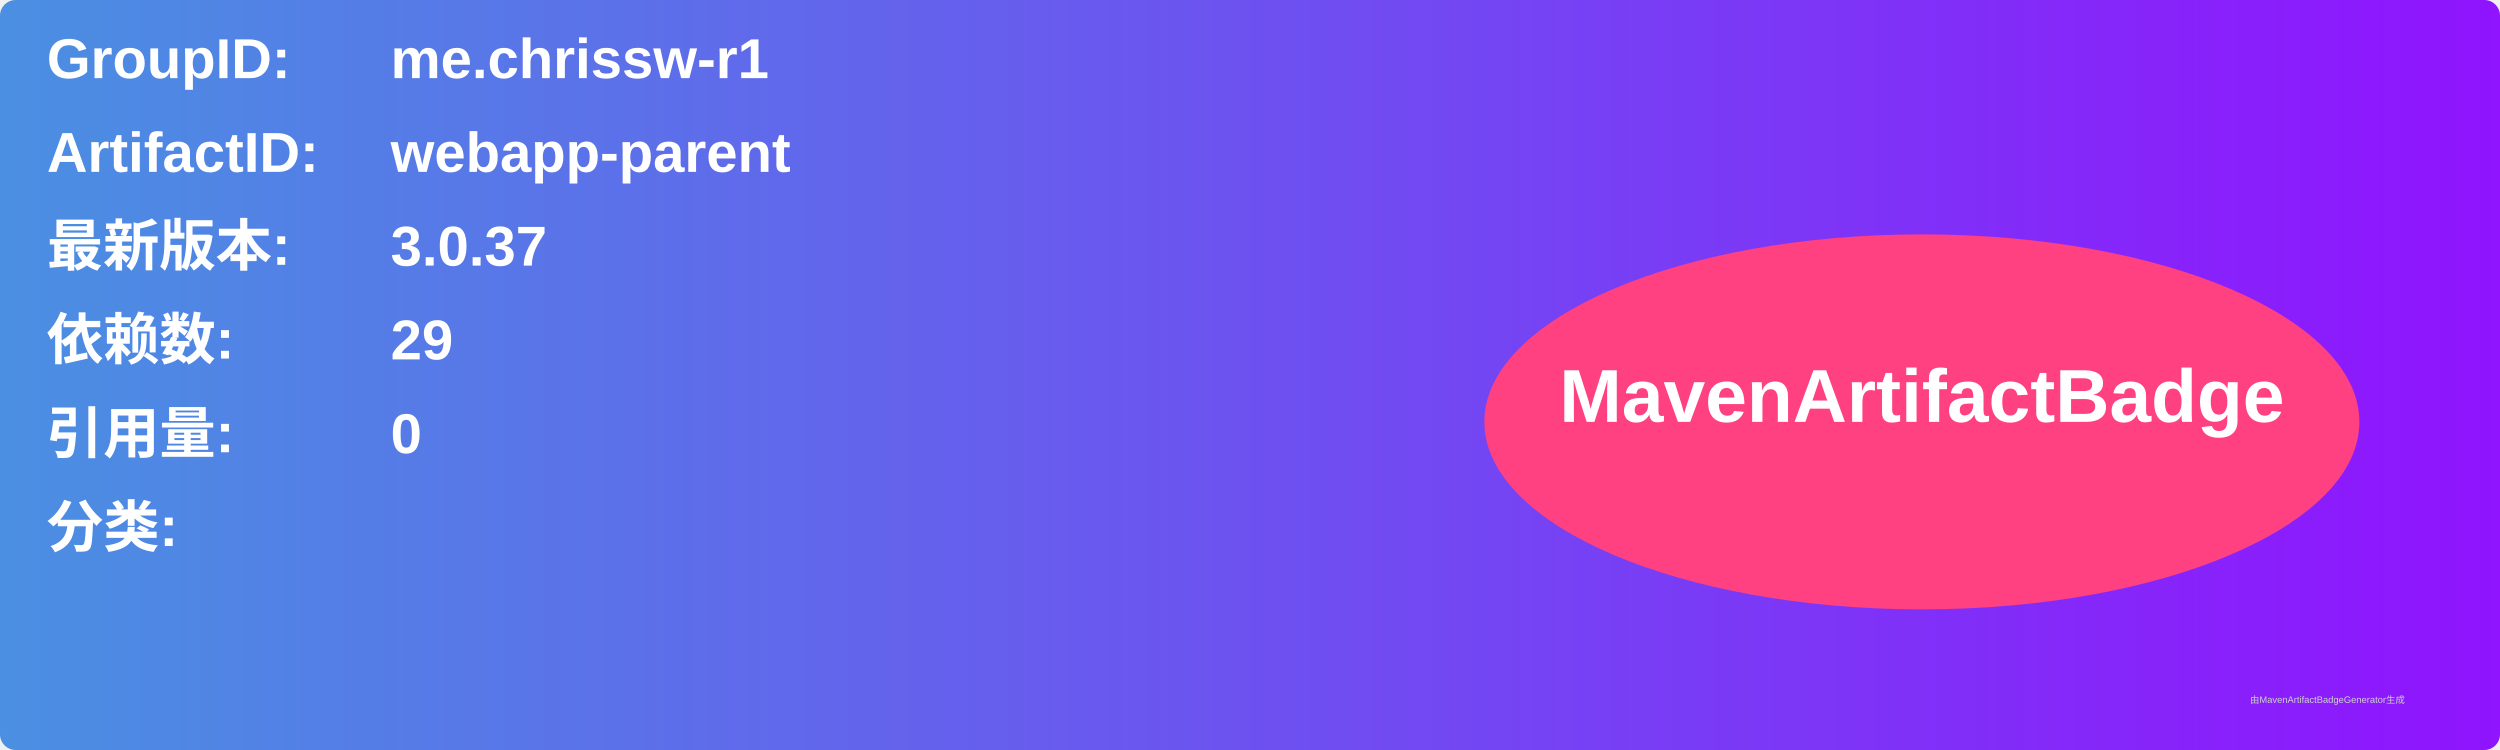
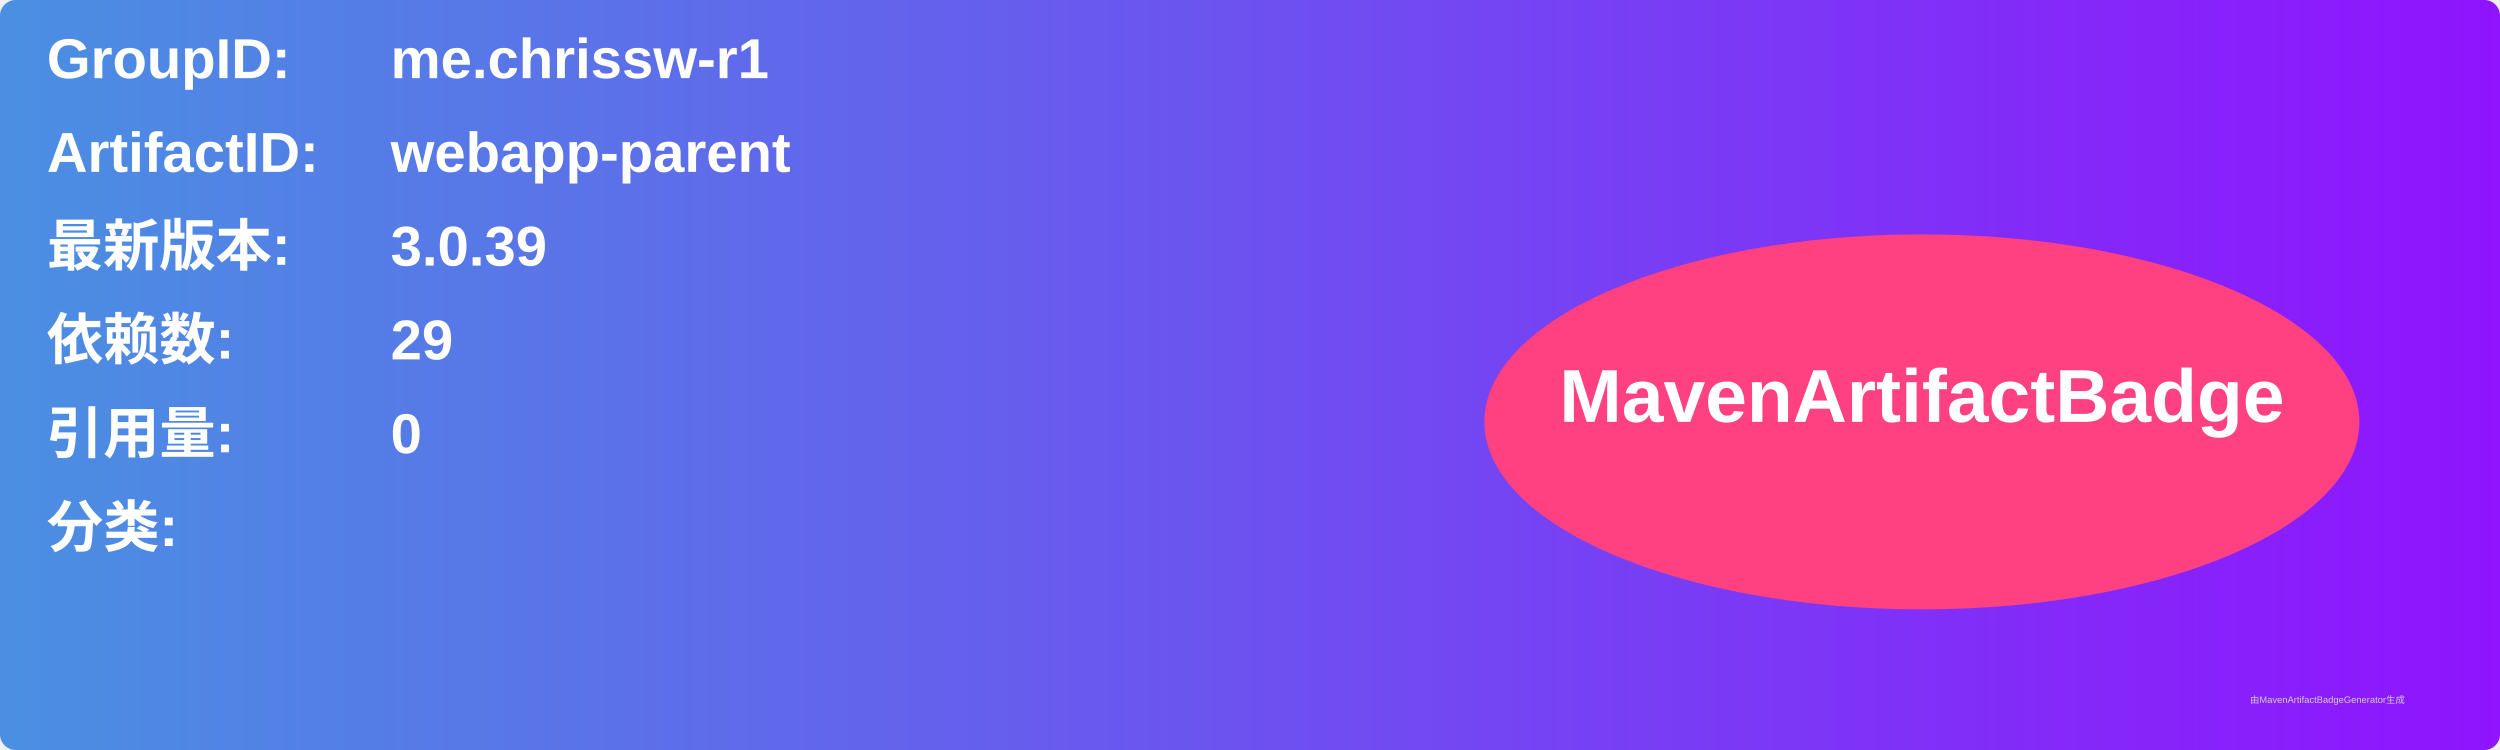
<svg xmlns="http://www.w3.org/2000/svg" width="800" height="240" viewBox="0 0 800 240">
  <linearGradient id="grad" x1="0%" y1="0%" x2="100%" y2="0%">
    <stop offset="0%" stop-color="#4a90e2" />
    <stop offset="100%" stop-color="#9013fe" />
  </linearGradient>
  <rect width="100%" height="100%" rx="5" ry="5" fill="url(#grad)" />
  <g transform="translate(15, 15)">
    <text x="0" y="10" font-family="Arial" font-size="18" fill="white" font-weight="bold" width="260">GroupID:</text>
    <text x="110" y="10" font-family="Arial" font-size="18" fill="white" font-weight="bold" width="460">me.chrissw-r1</text>
    <text x="0" y="40" font-family="Arial" font-size="18" fill="white" font-weight="bold" width="260">ArtifactID:</text>
    <text x="110" y="40" font-family="Arial" font-size="18" fill="white" font-weight="bold" width="460">webapp-parent</text>
    <text x="0" y="70" font-family="Arial" font-size="18" fill="white" font-weight="bold">最新版本:</text>
    <text x="110" y="70" font-family="Arial" font-size="18" fill="white" font-weight="bold">
-       <tspan font-weight="bold">3.0.37</tspan>
+       <tspan font-weight="bold">3.0.39</tspan>
    </text>
    <text x="0" y="100" font-family="Arial" font-size="18" fill="white" font-weight="bold">依赖数: </text>
    <text x="110" y="100" font-family="Arial" font-size="18" fill="white">
      <tspan font-weight="bold">29</tspan>
    </text>
    <text x="0" y="130" font-family="Arial" font-size="18" fill="white" font-weight="bold">引用量: </text>
    <text x="110" y="130" font-family="Arial" font-size="18" fill="white">
      <tspan font-weight="bold">0</tspan>
    </text>
    <text x="0" y="160" font-family="Arial" font-size="18" fill="white" font-weight="bold">分类:</text>
    <text x="10" y="190" font-family="Arial" font-size="10" fill="white">
      <tspan font-weight="bold" />
    </text>
    <ellipse cx="600" cy="120" rx="140" ry="60" fill="#ff4081" />
    <text x="600" y="120" text-anchor="middle" font-family="Arial" font-size="24" fill="white" font-weight="bold">MavenArtifactBadge</text>
  </g>
  <text x="720" y="225" font-family="Arial" font-size="3" fill="#d0d0d0">由MavenArtifactBadgeGenerator生成</text>
</svg>
